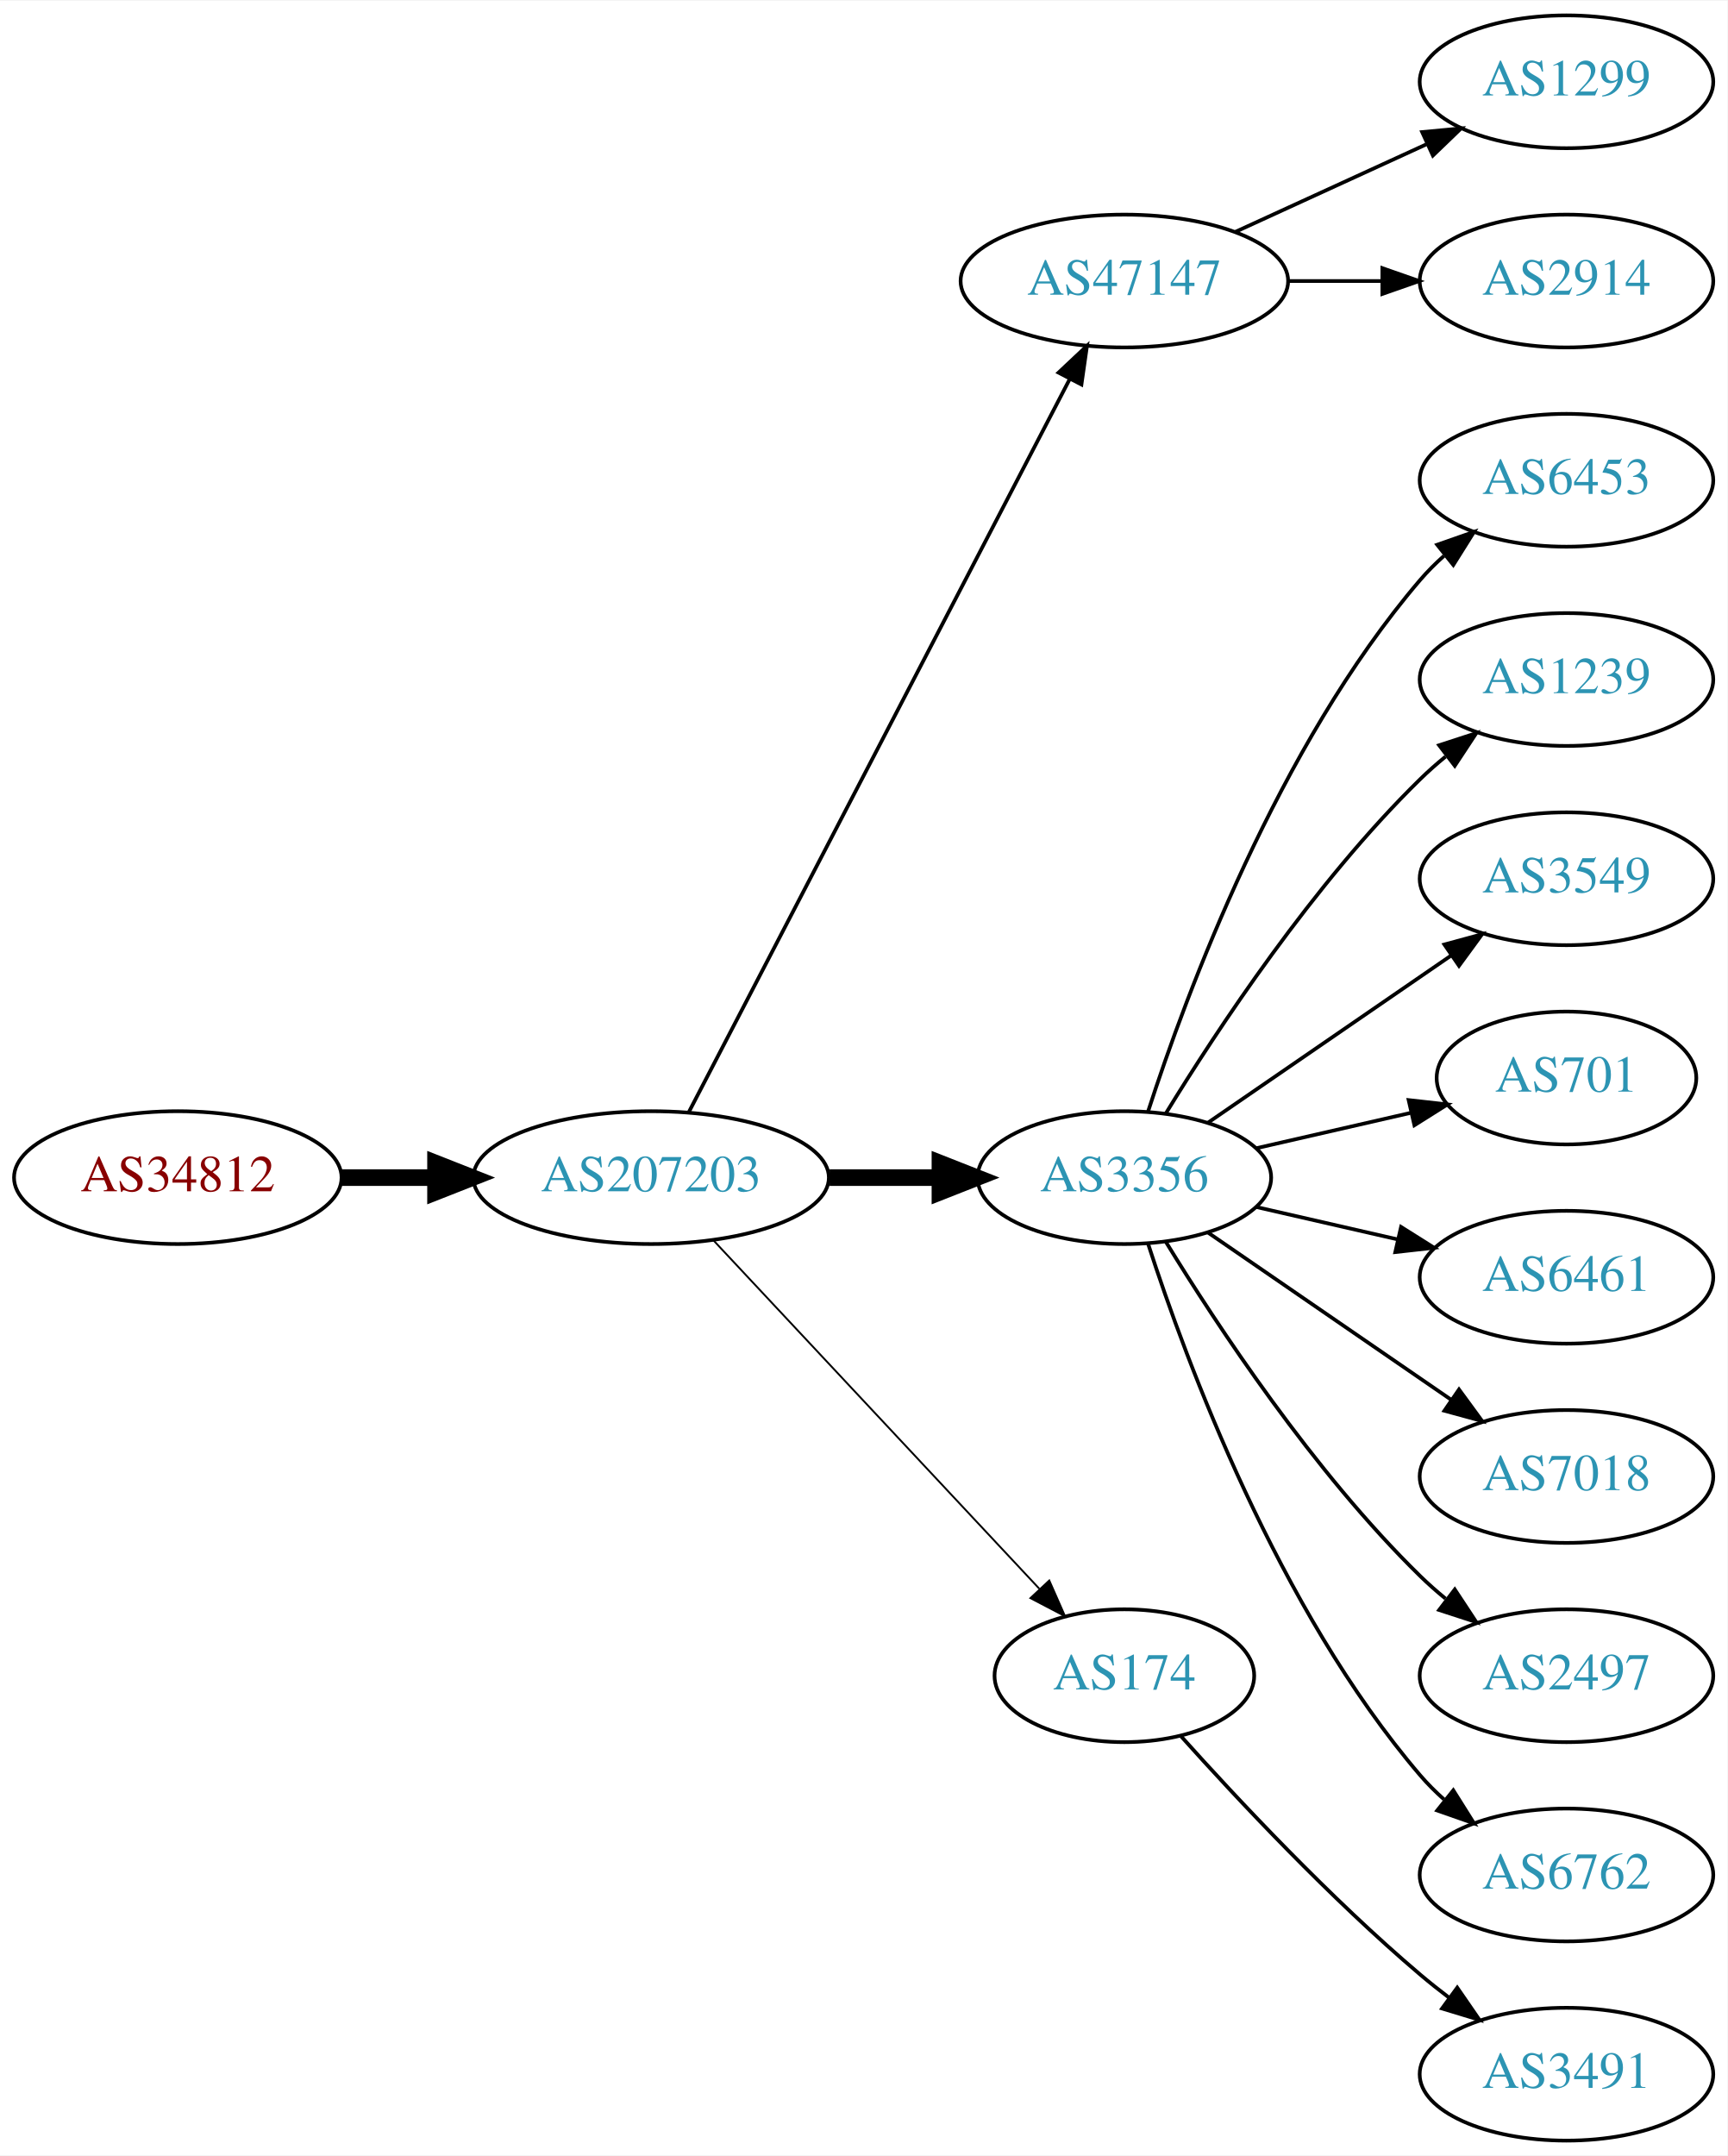
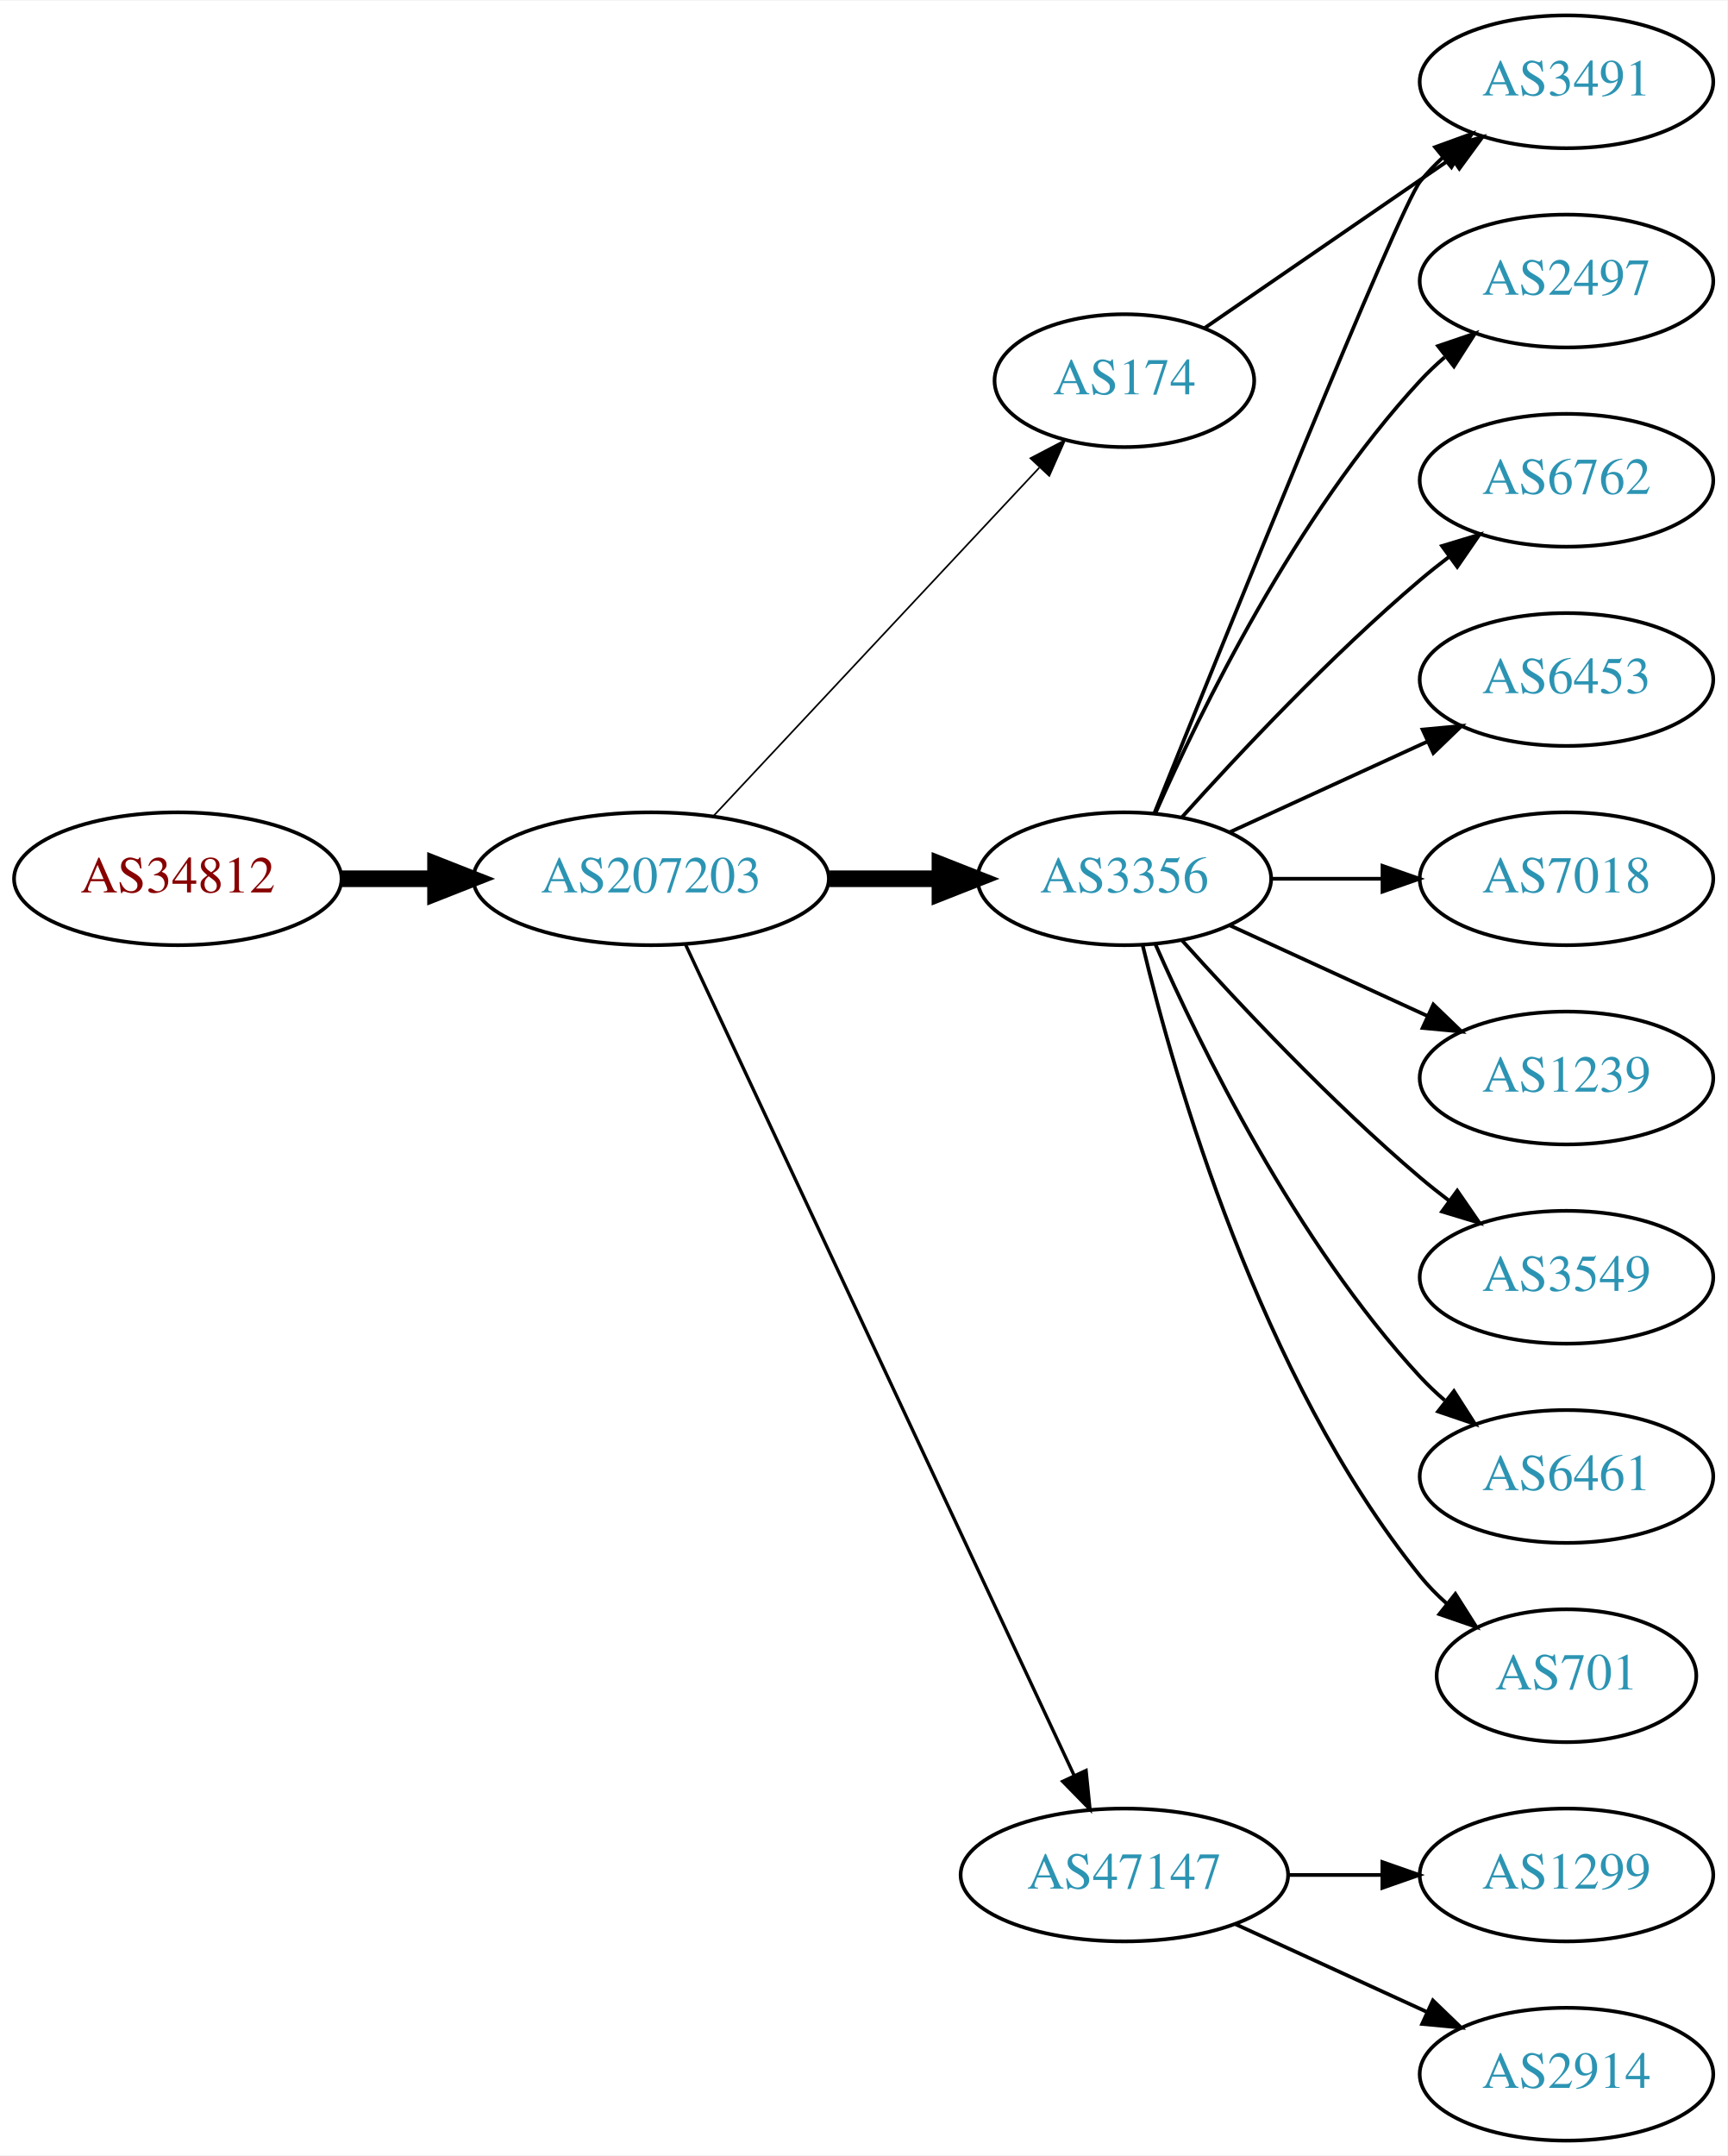
<svg xmlns="http://www.w3.org/2000/svg" xmlns:xlink="http://www.w3.org/1999/xlink" width="468pt" height="584pt" viewBox="0.00 0.00 468.27 584.00">
  <g id="graph0" class="graph" transform="scale(1 1) rotate(0) translate(4 580)">
    <polygon fill="white" stroke="none" points="-4,4 -4,-580 464.269,-580 464.269,4 -4,4" />
    <g id="node1" class="node">
      <g id="a_node1">
        <a xlink:href="/asn/34812" xlink:title="AS34812 ~ euphoria GmbH [AT]">
-           <ellipse fill="#ffffff" stroke="black" cx="44.196" cy="-261" rx="44.393" ry="18" />
-           <text text-anchor="middle" x="44.196" y="-257.3" font-family="Times,serif" font-size="14.00" fill="#880000">AS34812</text>
+           <ellipse fill="#ffffff" stroke="black" cx="44.196" cy="-342" rx="44.393" ry="18" />
+           <text text-anchor="middle" x="44.196" y="-338.3" font-family="Times,serif" font-size="14.00" fill="#880000">AS34812</text>
        </a>
      </g>
    </g>
    <g id="node2" class="node">
      <g id="a_node2">
        <a xlink:href="/asn/207203" xlink:title="AS207203 ~ TIMEWARP IT Consulting GmbH [AT]">
-           <ellipse fill="#ffffff" stroke="black" cx="172.488" cy="-261" rx="48.192" ry="18" />
-           <text text-anchor="middle" x="172.488" y="-257.3" font-family="Times,serif" font-size="14.00" fill="#2c94b3">AS207203</text>
+           <ellipse fill="#ffffff" stroke="black" cx="172.488" cy="-342" rx="48.192" ry="18" />
+           <text text-anchor="middle" x="172.488" y="-338.3" font-family="Times,serif" font-size="14.00" fill="#2c94b3">AS207203</text>
        </a>
      </g>
    </g>
    <g id="edge1" class="edge">
-       <path fill="none" stroke="black" stroke-width="4.5" d="M88.659,-261C96.775,-261 105.373,-261 113.838,-261" />
-       <polygon fill="black" stroke="black" stroke-width="4.5" points="114.057,-264.938 124.057,-261 114.057,-257.063 114.057,-264.938" />
+       <path fill="none" stroke="black" stroke-width="4.5" d="M88.659,-342C96.775,-342 105.373,-342 113.838,-342" />
+       <polygon fill="black" stroke="black" stroke-width="4.5" points="114.057,-345.938 124.057,-342 114.057,-338.063 114.057,-345.938" />
    </g>
    <g id="node3" class="node">
      <g id="a_node3">
-         <a xlink:href="/asn/47147" xlink:title="AS47147 ~ ANEXIA Internetdienstleistungs GmbH [AT]">
-           <ellipse fill="#ffffff" stroke="black" cx="300.78" cy="-504" rx="44.393" ry="18" />
-           <text text-anchor="middle" x="300.78" y="-500.3" font-family="Times,serif" font-size="14.00" fill="#2c94b3">AS47147</text>
+         <a xlink:href="/asn/3356" xlink:title="AS3356 ~ Level 3 Parent, LLC [US]">
+           <ellipse fill="#ffffff" stroke="black" cx="300.78" cy="-342" rx="39.794" ry="18" />
+           <text text-anchor="middle" x="300.78" y="-338.3" font-family="Times,serif" font-size="14.00" fill="#2c94b3">AS3356</text>
        </a>
      </g>
    </g>
    <g id="edge2" class="edge">
-       <path fill="none" stroke="black" d="M182.774,-278.868C204.769,-321.189 260.133,-427.714 286.027,-477.539" />
-       <polygon fill="black" stroke="black" points="282.933,-479.174 290.65,-486.433 289.144,-475.946 282.933,-479.174" />
+       <path fill="none" stroke="black" stroke-width="4.5" d="M220.874,-342C230.64,-342 240.943,-342 250.765,-342" />
+       <polygon fill="black" stroke="black" stroke-width="4.5" points="250.785,-345.938 260.785,-342 250.785,-338.063 250.785,-345.938" />
    </g>
    <g id="node4" class="node">
      <g id="a_node4">
-         <a xlink:href="/asn/3356" xlink:title="AS3356 ~ Level 3 Parent, LLC [US]">
-           <ellipse fill="#ffffff" stroke="black" cx="300.78" cy="-261" rx="39.794" ry="18" />
-           <text text-anchor="middle" x="300.78" y="-257.3" font-family="Times,serif" font-size="14.00" fill="#2c94b3">AS3356</text>
+         <a xlink:href="/asn/47147" xlink:title="AS47147 ~ ANEXIA Internetdienstleistungs GmbH [AT]">
+           <ellipse fill="#ffffff" stroke="black" cx="300.78" cy="-72" rx="44.393" ry="18" />
+           <text text-anchor="middle" x="300.78" y="-68.3" font-family="Times,serif" font-size="14.00" fill="#2c94b3">AS47147</text>
        </a>
      </g>
    </g>
    <g id="edge3" class="edge">
-       <path fill="none" stroke="black" stroke-width="4.5" d="M220.874,-261C230.64,-261 240.943,-261 250.765,-261" />
-       <polygon fill="black" stroke="black" stroke-width="4.5" points="250.785,-264.938 260.785,-261 250.785,-257.063 250.785,-264.938" />
+       <path fill="none" stroke="black" stroke-width="0.9" d="M181.774,-324.285C203.361,-278.133 261.438,-153.972 287.189,-98.918" />
+       <polygon fill="black" stroke="black" stroke-width="0.9" points="290.396,-100.322 291.463,-89.781 284.056,-97.356 290.396,-100.322" />
    </g>
    <g id="node5" class="node">
      <g id="a_node5">
        <a xlink:href="/asn/174" xlink:title="AS174 ~ Cogent Communications [US]">
-           <ellipse fill="#ffffff" stroke="black" cx="300.78" cy="-126" rx="35.194" ry="18" />
-           <text text-anchor="middle" x="300.78" y="-122.3" font-family="Times,serif" font-size="14.00" fill="#2c94b3">AS174</text>
+           <ellipse fill="#ffffff" stroke="black" cx="300.78" cy="-477" rx="35.194" ry="18" />
+           <text text-anchor="middle" x="300.78" y="-473.3" font-family="Times,serif" font-size="14.00" fill="#2c94b3">AS174</text>
        </a>
      </g>
    </g>
    <g id="edge4" class="edge">
-       <path fill="none" stroke="black" stroke-width="0.5" d="M189.483,-243.902C211.835,-220.009 252.499,-176.541 277.717,-149.584" />
-       <polygon fill="black" stroke="black" stroke-width="0.5" points="280.425,-151.812 284.701,-142.119 275.313,-147.03 280.425,-151.812" />
+       <path fill="none" stroke="black" stroke-width="0.45" d="M189.483,-359.098C211.835,-382.991 252.499,-426.459 277.717,-453.416" />
+       <polygon fill="black" stroke="black" stroke-width="0.45" points="275.313,-455.97 284.701,-460.881 280.425,-451.188 275.313,-455.97" />
    </g>
    <g id="node6" class="node">
      <g id="a_node6">
-         <a xlink:href="/asn/1299" xlink:title="AS1299 ~ Telia Carrier [EU]">
-           <ellipse fill="#ffffff" stroke="black" cx="420.622" cy="-558" rx="39.794" ry="18" />
-           <text text-anchor="middle" x="420.622" y="-554.3" font-family="Times,serif" font-size="14.00" fill="#2c94b3">AS1299</text>
+         <a xlink:href="/asn/2497" xlink:title="AS2497 ~ Internet Initiative Japan Inc. [JP]">
+           <ellipse fill="#ffffff" stroke="black" cx="420.622" cy="-504" rx="39.794" ry="18" />
+           <text text-anchor="middle" x="420.622" y="-500.3" font-family="Times,serif" font-size="14.00" fill="#2c94b3">AS2497</text>
        </a>
      </g>
    </g>
    <g id="edge5" class="edge">
-       <path fill="none" stroke="black" d="M330.909,-517.348C346.521,-524.502 365.918,-533.391 382.59,-541.03" />
-       <polygon fill="black" stroke="black" points="381.493,-544.378 392.042,-545.362 384.409,-538.014 381.493,-544.378" />
+       <path fill="none" stroke="black" d="M309.196,-359.761C321.264,-387.183 347.235,-440.473 380.976,-477 383.006,-479.198 385.245,-481.319 387.591,-483.34" />
+       <polygon fill="black" stroke="black" points="385.804,-486.386 395.835,-489.794 390.118,-480.874 385.804,-486.386" />
    </g>
    <g id="node7" class="node">
      <g id="a_node7">
-         <a xlink:href="/asn/2914" xlink:title="AS2914 ~ NTT America, Inc. [US]">
-           <ellipse fill="#ffffff" stroke="black" cx="420.622" cy="-504" rx="39.794" ry="18" />
-           <text text-anchor="middle" x="420.622" y="-500.3" font-family="Times,serif" font-size="14.00" fill="#2c94b3">AS2914</text>
+         <a xlink:href="/asn/3491" xlink:title="AS3491 ~ PCCW Global, Inc. [US]">
+           <ellipse fill="#ffffff" stroke="black" cx="420.622" cy="-558" rx="39.794" ry="18" />
+           <text text-anchor="middle" x="420.622" y="-554.3" font-family="Times,serif" font-size="14.00" fill="#2c94b3">AS3491</text>
        </a>
      </g>
    </g>
    <g id="edge6" class="edge">
-       <path fill="none" stroke="black" d="M344.991,-504C353.303,-504 362.066,-504 370.548,-504" />
-       <polygon fill="black" stroke="black" points="370.707,-507.5 380.707,-504 370.707,-500.5 370.707,-507.5" />
+       <path fill="none" stroke="black" d="M308.871,-359.665C327.215,-405.26 375.209,-523.853 380.976,-531 382.807,-533.269 384.876,-535.43 387.083,-537.468" />
+       <polygon fill="black" stroke="black" points="385.006,-540.291 394.965,-543.906 389.434,-534.869 385.006,-540.291" />
    </g>
    <g id="node8" class="node">
      <g id="a_node8">
-         <a xlink:href="/asn/6453" xlink:title="AS6453 ~ TATA COMMUNICATIONS (AMERICA) INC [US]">
+         <a xlink:href="/asn/6762" xlink:title="AS6762 ~ TELECOM ITALIA SPARKLE S.p.A. [IT]">
          <ellipse fill="#ffffff" stroke="black" cx="420.622" cy="-450" rx="39.794" ry="18" />
-           <text text-anchor="middle" x="420.622" y="-446.3" font-family="Times,serif" font-size="14.00" fill="#2c94b3">AS6453</text>
+           <text text-anchor="middle" x="420.622" y="-446.3" font-family="Times,serif" font-size="14.00" fill="#2c94b3">AS6762</text>
        </a>
      </g>
    </g>
    <g id="edge7" class="edge">
-       <path fill="none" stroke="black" d="M307.227,-278.991C317.541,-310.816 342.403,-377.927 380.976,-423 382.922,-425.274 385.1,-427.449 387.404,-429.507" />
-       <polygon fill="black" stroke="black" points="385.574,-432.524 395.573,-436.027 389.941,-427.053 385.574,-432.524" />
+       <path fill="none" stroke="black" d="M316.426,-358.725C331.727,-375.765 356.824,-402.523 380.976,-423 383.473,-425.117 386.133,-427.232 388.845,-429.293" />
+       <polygon fill="black" stroke="black" points="386.882,-432.194 397.021,-435.266 391.011,-426.541 386.882,-432.194" />
    </g>
    <g id="node9" class="node">
      <g id="a_node9">
-         <a xlink:href="/asn/1239" xlink:title="AS1239 ~ Sprint [US]">
+         <a xlink:href="/asn/6453" xlink:title="AS6453 ~ TATA COMMUNICATIONS (AMERICA) INC [US]">
          <ellipse fill="#ffffff" stroke="black" cx="420.622" cy="-396" rx="39.794" ry="18" />
-           <text text-anchor="middle" x="420.622" y="-392.3" font-family="Times,serif" font-size="14.00" fill="#2c94b3">AS1239</text>
+           <text text-anchor="middle" x="420.622" y="-392.3" font-family="Times,serif" font-size="14.00" fill="#2c94b3">AS6453</text>
        </a>
      </g>
    </g>
    <g id="edge8" class="edge">
-       <path fill="none" stroke="black" d="M312.045,-278.44C325.854,-300.991 352.043,-340.722 380.976,-369 383.116,-371.092 385.433,-373.137 387.833,-375.106" />
-       <polygon fill="black" stroke="black" points="386.1,-378.185 396.175,-381.464 390.343,-372.618 386.1,-378.185" />
+       <path fill="none" stroke="black" d="M329.409,-354.661C345.366,-361.973 365.636,-371.261 382.919,-379.181" />
+       <polygon fill="black" stroke="black" points="381.617,-382.435 392.167,-383.419 384.534,-376.071 381.617,-382.435" />
    </g>
    <g id="node10" class="node">
      <g id="a_node10">
-         <a xlink:href="/asn/3549" xlink:title="AS3549 ~ Level 3 Parent, LLC [US]">
+         <a xlink:href="/asn/7018" xlink:title="AS7018 ~ AT&amp;T Services, Inc. [US]">
          <ellipse fill="#ffffff" stroke="black" cx="420.622" cy="-342" rx="39.794" ry="18" />
-           <text text-anchor="middle" x="420.622" y="-338.3" font-family="Times,serif" font-size="14.00" fill="#2c94b3">AS3549</text>
+           <text text-anchor="middle" x="420.622" y="-338.3" font-family="Times,serif" font-size="14.00" fill="#2c94b3">AS7018</text>
        </a>
      </g>
    </g>
    <g id="edge9" class="edge">
-       <path fill="none" stroke="black" d="M323.394,-275.857C341.882,-288.565 368.696,-306.995 389.326,-321.175" />
-       <polygon fill="black" stroke="black" points="387.522,-324.183 397.746,-326.963 391.488,-318.414 387.522,-324.183" />
+       <path fill="none" stroke="black" d="M340.692,-342C350.246,-342 360.595,-342 370.558,-342" />
+       <polygon fill="black" stroke="black" points="370.751,-345.5 380.75,-342 370.75,-338.5 370.751,-345.5" />
    </g>
    <g id="node11" class="node">
      <g id="a_node11">
-         <a xlink:href="/asn/701" xlink:title="AS701 ~ UUNET [US]">
-           <ellipse fill="#ffffff" stroke="black" cx="420.622" cy="-288" rx="35.194" ry="18" />
-           <text text-anchor="middle" x="420.622" y="-284.3" font-family="Times,serif" font-size="14.00" fill="#2c94b3">AS701</text>
+         <a xlink:href="/asn/1239" xlink:title="AS1239 ~ Sprint [US]">
+           <ellipse fill="#ffffff" stroke="black" cx="420.622" cy="-288" rx="39.794" ry="18" />
+           <text text-anchor="middle" x="420.622" y="-284.3" font-family="Times,serif" font-size="14.00" fill="#2c94b3">AS1239</text>
        </a>
      </g>
    </g>
    <g id="edge10" class="edge">
-       <path fill="none" stroke="black" d="M336.499,-268.955C349.592,-271.955 364.614,-275.396 378.255,-278.522" />
-       <polygon fill="black" stroke="black" points="377.833,-282.016 388.362,-280.838 379.396,-275.193 377.833,-282.016" />
+       <path fill="none" stroke="black" d="M329.409,-329.339C345.366,-322.027 365.636,-312.739 382.919,-304.819" />
+       <polygon fill="black" stroke="black" points="384.534,-307.929 392.167,-300.581 381.617,-301.565 384.534,-307.929" />
    </g>
    <g id="node12" class="node">
      <g id="a_node12">
-         <a xlink:href="/asn/6461" xlink:title="AS6461 ~ Zayo Bandwidth [US]">
+         <a xlink:href="/asn/3549" xlink:title="AS3549 ~ Level 3 Parent, LLC [US]">
          <ellipse fill="#ffffff" stroke="black" cx="420.622" cy="-234" rx="39.794" ry="18" />
-           <text text-anchor="middle" x="420.622" y="-230.3" font-family="Times,serif" font-size="14.00" fill="#2c94b3">AS6461</text>
+           <text text-anchor="middle" x="420.622" y="-230.3" font-family="Times,serif" font-size="14.00" fill="#2c94b3">AS3549</text>
        </a>
      </g>
    </g>
    <g id="edge11" class="edge">
-       <path fill="none" stroke="black" d="M336.499,-253.045C348.499,-250.296 362.12,-247.175 374.812,-244.267" />
-       <polygon fill="black" stroke="black" points="375.778,-247.636 384.744,-241.991 374.215,-240.813 375.778,-247.636" />
+       <path fill="none" stroke="black" d="M316.426,-325.275C331.727,-308.235 356.824,-281.477 380.976,-261 383.473,-258.883 386.133,-256.768 388.845,-254.707" />
+       <polygon fill="black" stroke="black" points="391.011,-257.459 397.021,-248.734 386.882,-251.806 391.011,-257.459" />
    </g>
    <g id="node13" class="node">
      <g id="a_node13">
-         <a xlink:href="/asn/7018" xlink:title="AS7018 ~ AT&amp;T Services, Inc. [US]">
+         <a xlink:href="/asn/6461" xlink:title="AS6461 ~ Zayo Bandwidth [US]">
          <ellipse fill="#ffffff" stroke="black" cx="420.622" cy="-180" rx="39.794" ry="18" />
-           <text text-anchor="middle" x="420.622" y="-176.3" font-family="Times,serif" font-size="14.00" fill="#2c94b3">AS7018</text>
+           <text text-anchor="middle" x="420.622" y="-176.3" font-family="Times,serif" font-size="14.00" fill="#2c94b3">AS6461</text>
        </a>
      </g>
    </g>
    <g id="edge12" class="edge">
-       <path fill="none" stroke="black" d="M323.394,-246.143C341.882,-233.435 368.696,-215.005 389.326,-200.825" />
-       <polygon fill="black" stroke="black" points="391.488,-203.586 397.746,-195.037 387.522,-197.817 391.488,-203.586" />
+       <path fill="none" stroke="black" d="M309.196,-324.239C321.264,-296.817 347.235,-243.527 380.976,-207 383.006,-204.802 385.245,-202.681 387.591,-200.66" />
+       <polygon fill="black" stroke="black" points="390.118,-203.126 395.835,-194.206 385.804,-197.614 390.118,-203.126" />
    </g>
    <g id="node14" class="node">
      <g id="a_node14">
-         <a xlink:href="/asn/2497" xlink:title="AS2497 ~ Internet Initiative Japan Inc. [JP]">
-           <ellipse fill="#ffffff" stroke="black" cx="420.622" cy="-126" rx="39.794" ry="18" />
-           <text text-anchor="middle" x="420.622" y="-122.3" font-family="Times,serif" font-size="14.00" fill="#2c94b3">AS2497</text>
+         <a xlink:href="/asn/701" xlink:title="AS701 ~ UUNET [US]">
+           <ellipse fill="#ffffff" stroke="black" cx="420.622" cy="-126" rx="35.194" ry="18" />
+           <text text-anchor="middle" x="420.622" y="-122.3" font-family="Times,serif" font-size="14.00" fill="#2c94b3">AS701</text>
        </a>
      </g>
    </g>
    <g id="edge13" class="edge">
-       <path fill="none" stroke="black" d="M312.045,-243.56C325.854,-221.009 352.043,-181.278 380.976,-153 383.116,-150.908 385.433,-148.863 387.833,-146.894" />
-       <polygon fill="black" stroke="black" points="390.343,-149.382 396.175,-140.536 386.1,-143.815 390.343,-149.382" />
+       <path fill="none" stroke="black" d="M305.706,-324.118C314.265,-288.391 337.413,-206.992 380.976,-153 383.083,-150.388 385.506,-147.921 388.091,-145.618" />
+       <polygon fill="black" stroke="black" points="390.501,-148.174 396.172,-139.225 386.158,-142.684 390.501,-148.174" />
    </g>
    <g id="node15" class="node">
      <g id="a_node15">
-         <a xlink:href="/asn/6762" xlink:title="AS6762 ~ TELECOM ITALIA SPARKLE S.p.A. [IT]">
+         <a xlink:href="/asn/1299" xlink:title="AS1299 ~ Telia Carrier [EU]">
          <ellipse fill="#ffffff" stroke="black" cx="420.622" cy="-72" rx="39.794" ry="18" />
-           <text text-anchor="middle" x="420.622" y="-68.3" font-family="Times,serif" font-size="14.00" fill="#2c94b3">AS6762</text>
+           <text text-anchor="middle" x="420.622" y="-68.3" font-family="Times,serif" font-size="14.00" fill="#2c94b3">AS1299</text>
        </a>
      </g>
    </g>
    <g id="edge14" class="edge">
-       <path fill="none" stroke="black" d="M307.227,-243.009C317.541,-211.184 342.403,-144.073 380.976,-99 382.922,-96.726 385.1,-94.551 387.404,-92.493" />
-       <polygon fill="black" stroke="black" points="389.941,-94.947 395.573,-85.973 385.574,-89.476 389.941,-94.947" />
+       <path fill="none" stroke="black" d="M344.991,-72C353.303,-72 362.066,-72 370.548,-72" />
+       <polygon fill="black" stroke="black" points="370.707,-75.5 380.707,-72 370.707,-68.5 370.707,-75.5" />
    </g>
    <g id="node16" class="node">
      <g id="a_node16">
-         <a xlink:href="/asn/3491" xlink:title="AS3491 ~ PCCW Global, Inc. [US]">
+         <a xlink:href="/asn/2914" xlink:title="AS2914 ~ NTT America, Inc. [US]">
          <ellipse fill="#ffffff" stroke="black" cx="420.622" cy="-18" rx="39.794" ry="18" />
-           <text text-anchor="middle" x="420.622" y="-14.3" font-family="Times,serif" font-size="14.00" fill="#2c94b3">AS3491</text>
+           <text text-anchor="middle" x="420.622" y="-14.3" font-family="Times,serif" font-size="14.00" fill="#2c94b3">AS2914</text>
        </a>
      </g>
    </g>
    <g id="edge15" class="edge">
-       <path fill="none" stroke="black" d="M316.142,-109.591C331.415,-92.568 356.674,-65.604 380.976,-45 383.473,-42.883 386.133,-40.768 388.845,-38.707" />
-       <polygon fill="black" stroke="black" points="391.011,-41.459 397.021,-32.734 386.882,-35.806 391.011,-41.459" />
+       <path fill="none" stroke="black" d="M330.909,-58.652C346.521,-51.498 365.918,-42.609 382.59,-34.969" />
+       <polygon fill="black" stroke="black" points="384.409,-37.986 392.042,-30.638 381.493,-31.622 384.409,-37.986" />
+     </g>
+     <g id="edge16" class="edge">
+       <path fill="none" stroke="black" d="M322.576,-491.295C341.16,-504.068 368.61,-522.937 389.579,-537.349" />
+       <polygon fill="black" stroke="black" points="387.613,-540.245 397.836,-543.025 391.578,-534.476 387.613,-540.245" />
    </g>
  </g>
</svg>
